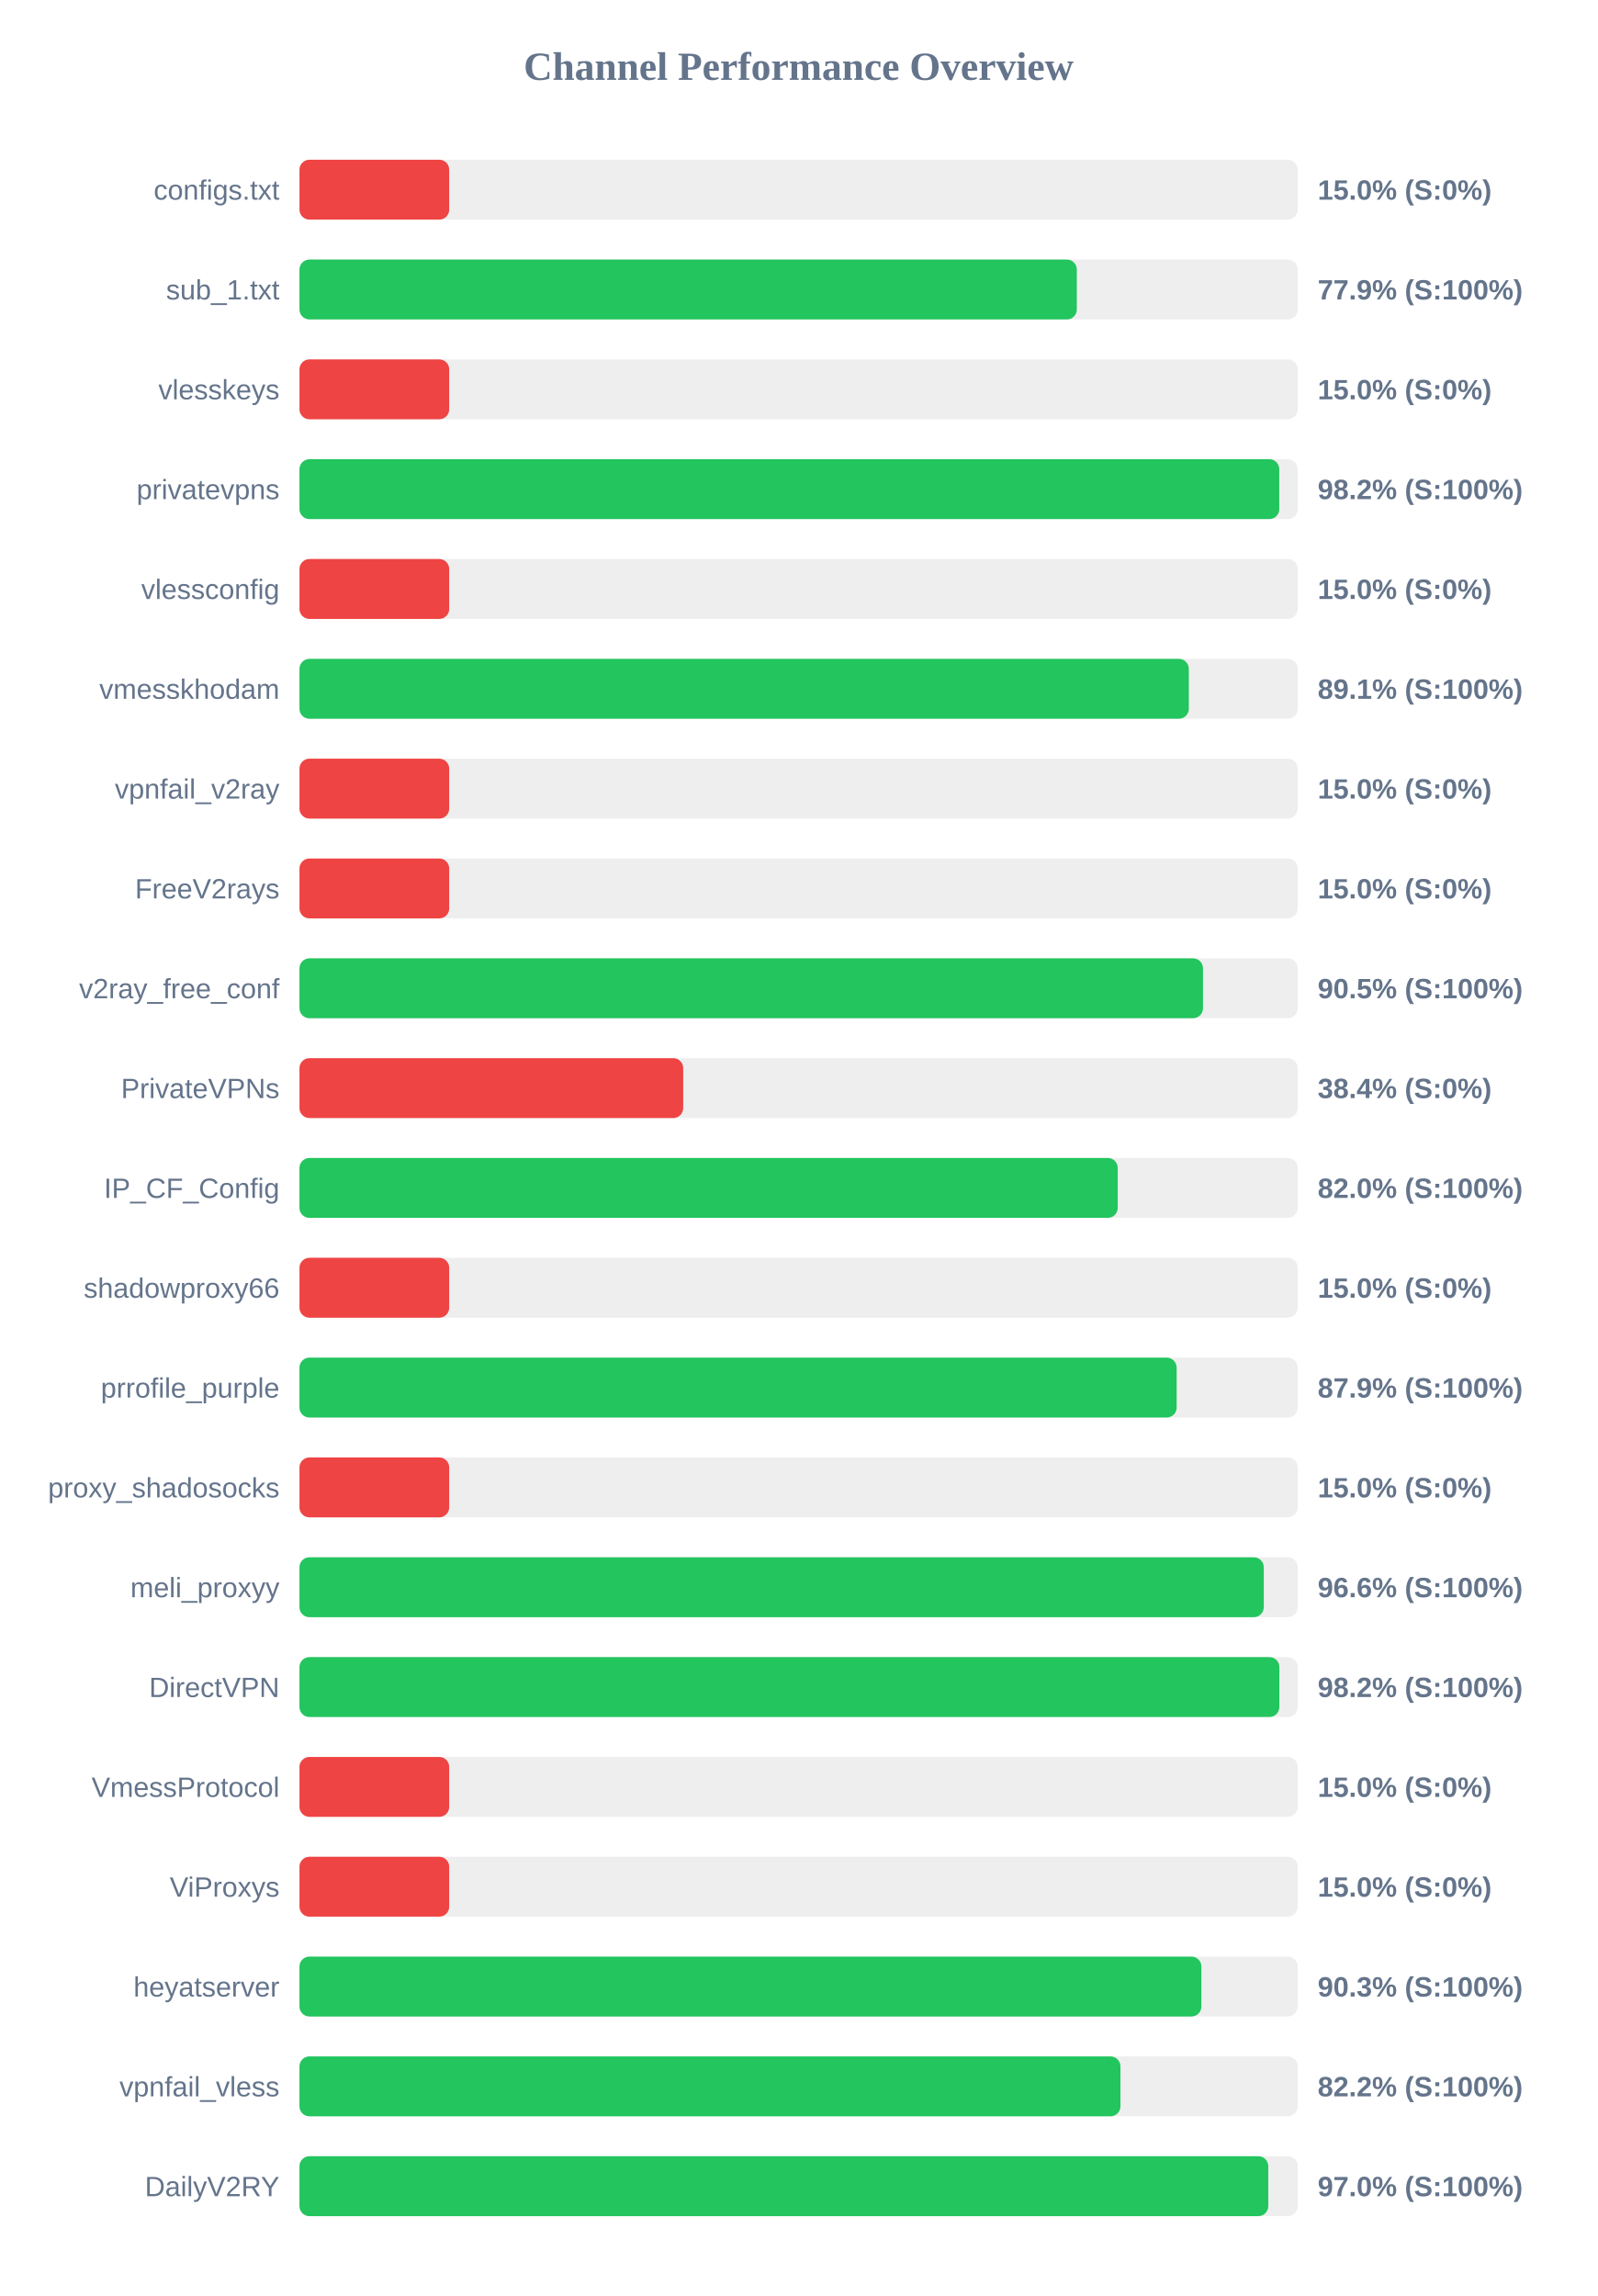
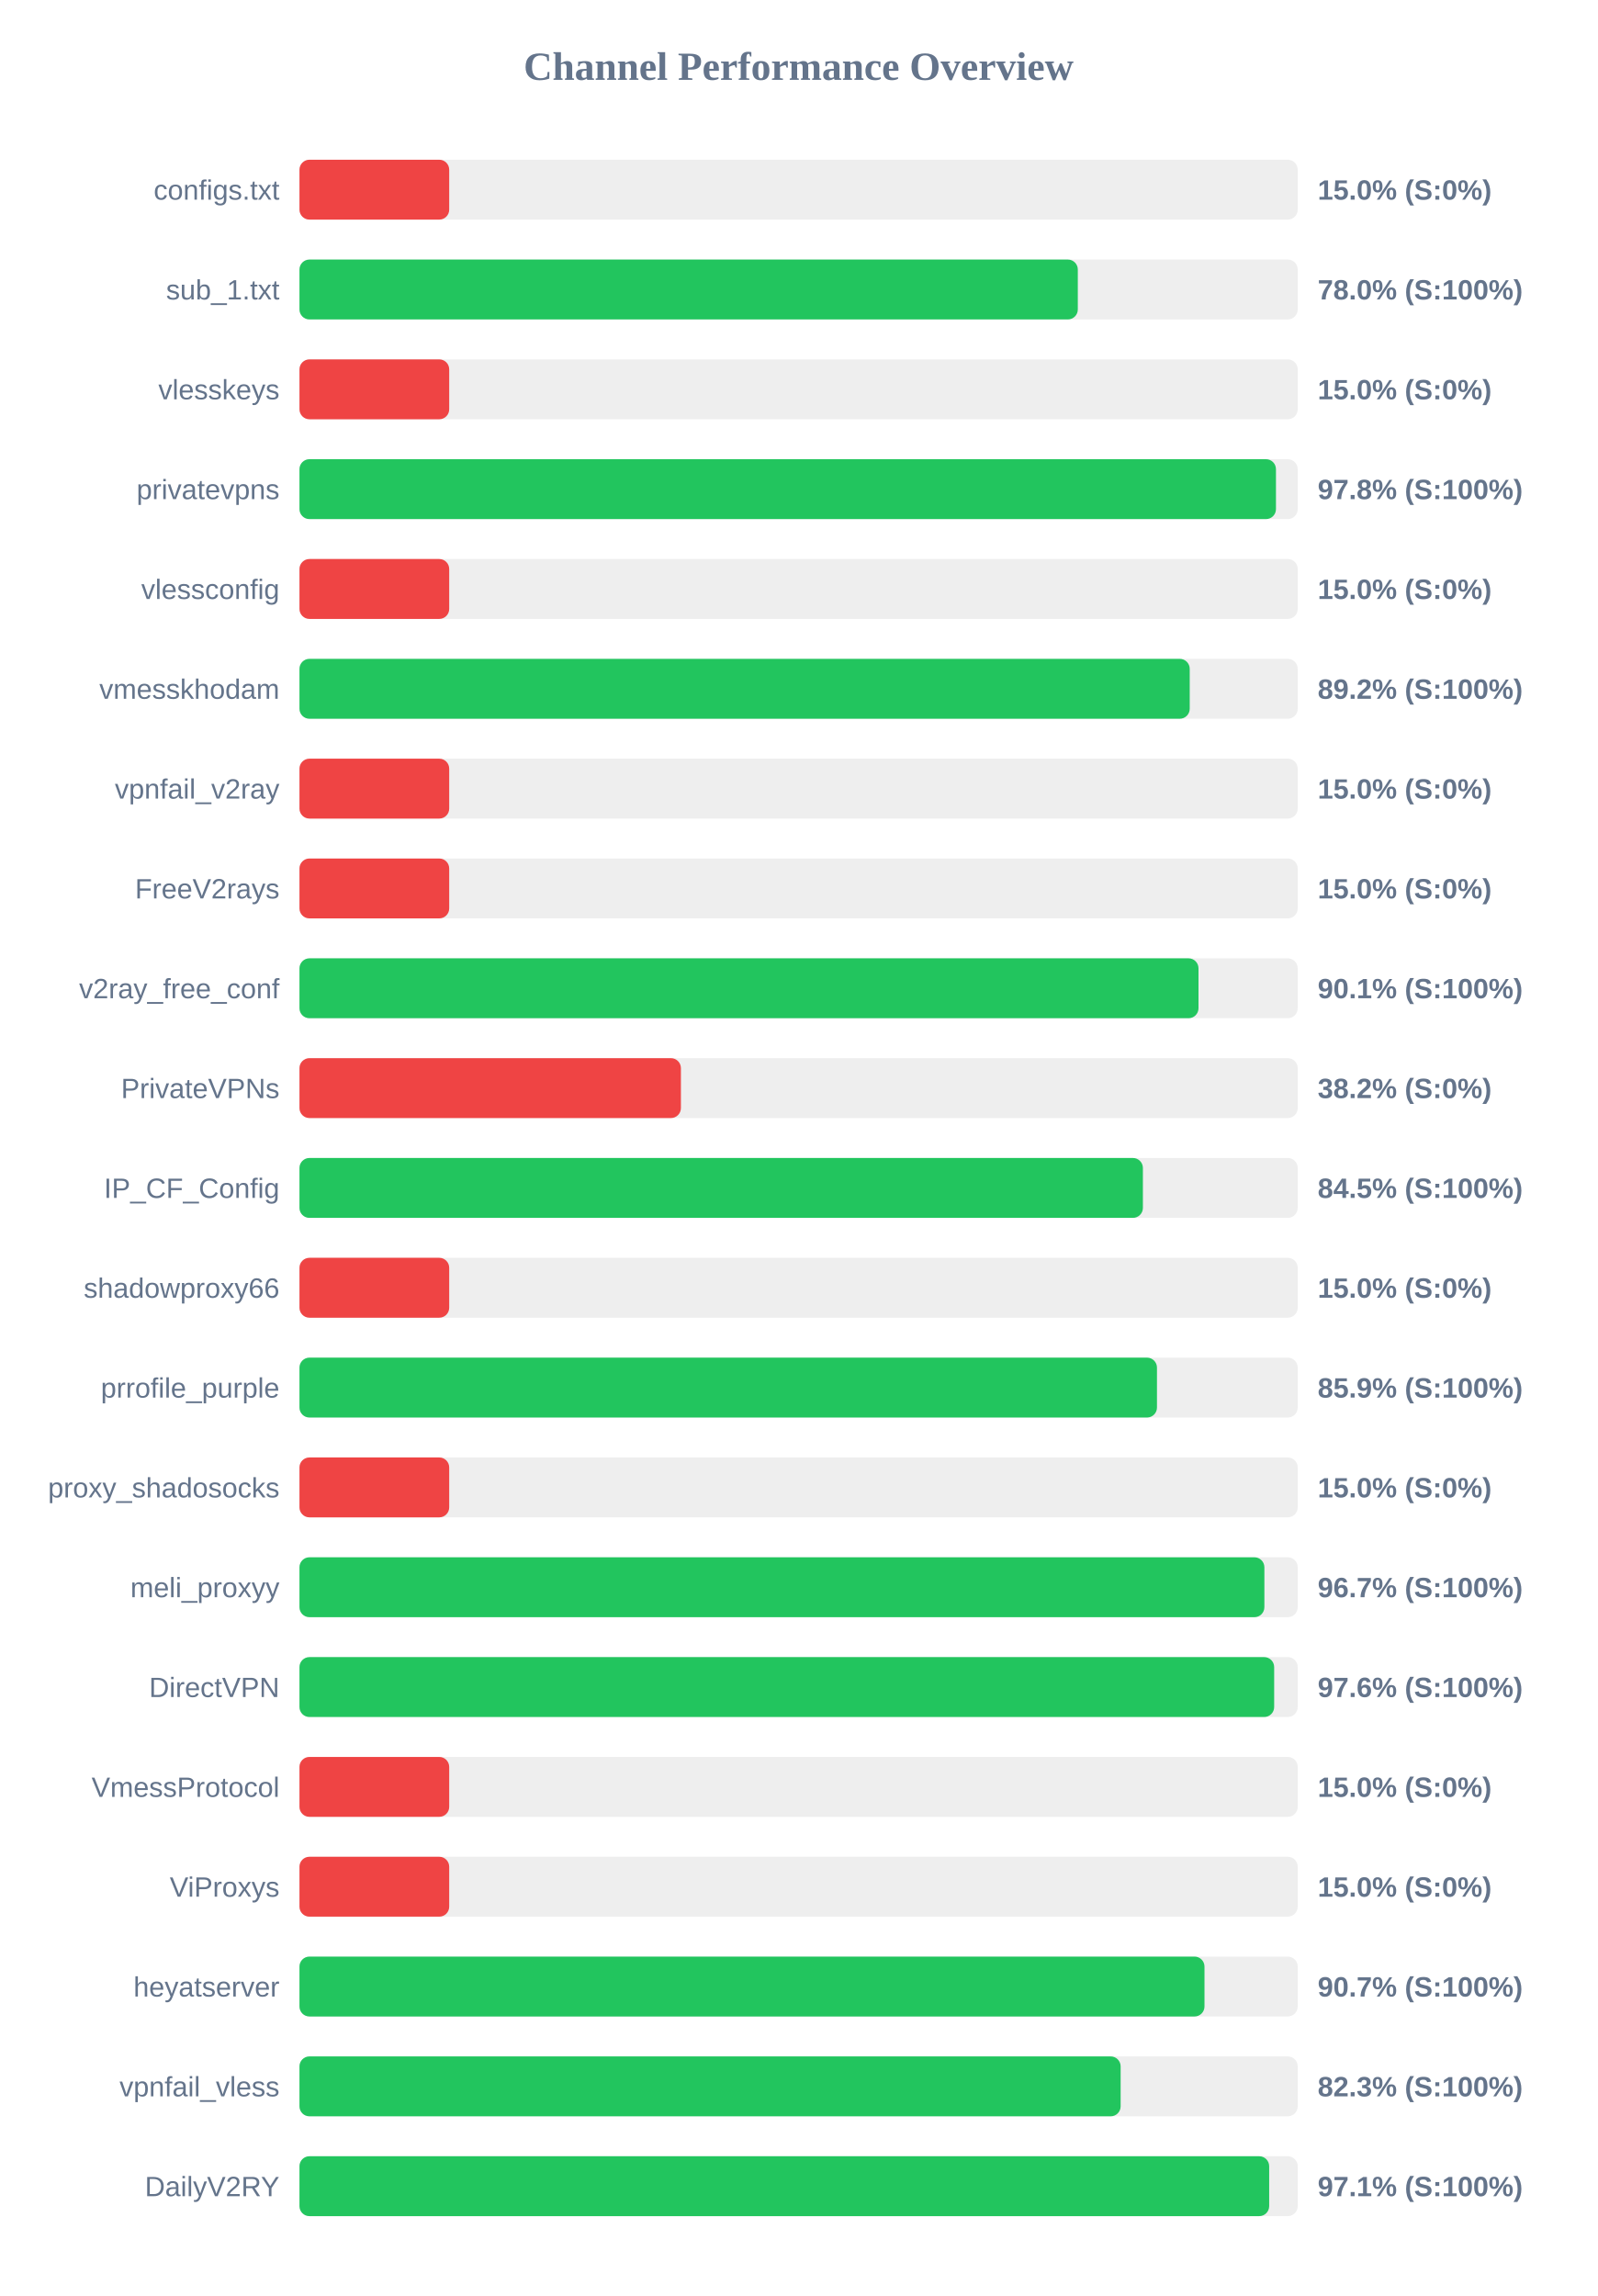
<svg xmlns="http://www.w3.org/2000/svg" width="800" height="1150" version="1.1">
  <style>
        .row { font: 14px Arial; fill: #64748b; }
        .score { font: bold 14px Arial; fill: #64748b; }
    </style>
  <text x="400" y="40" text-anchor="middle" font-size="20px" font-weight="bold" fill="#64748b">Channel Performance Overview</text>
  <rect x="150" y="80" width="500" height="30" fill="#eee" rx="5" />
  <rect x="150" y="80" width="75.0" height="30" fill="#ef4444" rx="5" />
  <text x="140" y="100" text-anchor="end" class="row">configs.txt</text>
  <text x="660" y="100" text-anchor="start" class="score">15.0% (S:0%)</text>
  <rect x="150" y="130" width="500" height="30" fill="#eee" rx="5" />
-   <rect x="150" y="130" width="389.35" height="30" fill="#22c55e" rx="5" />
+   <rect x="150" y="130" width="389.85" height="30" fill="#22c55e" rx="5" />
  <text x="140" y="150" text-anchor="end" class="row">sub_1.txt</text>
-   <text x="660" y="150" text-anchor="start" class="score">77.9% (S:100%)</text>
+   <text x="660" y="150" text-anchor="start" class="score">78.0% (S:100%)</text>
  <rect x="150" y="180" width="500" height="30" fill="#eee" rx="5" />
  <rect x="150" y="180" width="75.0" height="30" fill="#ef4444" rx="5" />
  <text x="140" y="200" text-anchor="end" class="row">vlesskeys</text>
  <text x="660" y="200" text-anchor="start" class="score">15.0% (S:0%)</text>
  <rect x="150" y="230" width="500" height="30" fill="#eee" rx="5" />
-   <rect x="150" y="230" width="490.75" height="30" fill="#22c55e" rx="5" />
+   <rect x="150" y="230" width="489.1" height="30" fill="#22c55e" rx="5" />
  <text x="140" y="250" text-anchor="end" class="row">privatevpns</text>
-   <text x="660" y="250" text-anchor="start" class="score">98.2% (S:100%)</text>
+   <text x="660" y="250" text-anchor="start" class="score">97.8% (S:100%)</text>
  <rect x="150" y="280" width="500" height="30" fill="#eee" rx="5" />
  <rect x="150" y="280" width="75.0" height="30" fill="#ef4444" rx="5" />
  <text x="140" y="300" text-anchor="end" class="row">vlessconfig</text>
  <text x="660" y="300" text-anchor="start" class="score">15.0% (S:0%)</text>
  <rect x="150" y="330" width="500" height="30" fill="#eee" rx="5" />
-   <rect x="150" y="330" width="445.45" height="30" fill="#22c55e" rx="5" />
+   <rect x="150" y="330" width="445.9" height="30" fill="#22c55e" rx="5" />
  <text x="140" y="350" text-anchor="end" class="row">vmesskhodam</text>
-   <text x="660" y="350" text-anchor="start" class="score">89.1% (S:100%)</text>
+   <text x="660" y="350" text-anchor="start" class="score">89.2% (S:100%)</text>
  <rect x="150" y="380" width="500" height="30" fill="#eee" rx="5" />
  <rect x="150" y="380" width="75.0" height="30" fill="#ef4444" rx="5" />
  <text x="140" y="400" text-anchor="end" class="row">vpnfail_v2ray</text>
  <text x="660" y="400" text-anchor="start" class="score">15.0% (S:0%)</text>
  <rect x="150" y="430" width="500" height="30" fill="#eee" rx="5" />
  <rect x="150" y="430" width="75.0" height="30" fill="#ef4444" rx="5" />
  <text x="140" y="450" text-anchor="end" class="row">FreeV2rays</text>
  <text x="660" y="450" text-anchor="start" class="score">15.0% (S:0%)</text>
  <rect x="150" y="480" width="500" height="30" fill="#eee" rx="5" />
-   <rect x="150" y="480" width="452.55" height="30" fill="#22c55e" rx="5" />
+   <rect x="150" y="480" width="450.3" height="30" fill="#22c55e" rx="5" />
  <text x="140" y="500" text-anchor="end" class="row">v2ray_free_conf</text>
-   <text x="660" y="500" text-anchor="start" class="score">90.5% (S:100%)</text>
+   <text x="660" y="500" text-anchor="start" class="score">90.1% (S:100%)</text>
  <rect x="150" y="530" width="500" height="30" fill="#eee" rx="5" />
-   <rect x="150" y="530" width="192.2" height="30" fill="#ef4444" rx="5" />
+   <rect x="150" y="530" width="191.05" height="30" fill="#ef4444" rx="5" />
  <text x="140" y="550" text-anchor="end" class="row">PrivateVPNs</text>
-   <text x="660" y="550" text-anchor="start" class="score">38.4% (S:0%)</text>
+   <text x="660" y="550" text-anchor="start" class="score">38.2% (S:0%)</text>
  <rect x="150" y="580" width="500" height="30" fill="#eee" rx="5" />
-   <rect x="150" y="580" width="409.85" height="30" fill="#22c55e" rx="5" />
+   <rect x="150" y="580" width="422.45" height="30" fill="#22c55e" rx="5" />
  <text x="140" y="600" text-anchor="end" class="row">IP_CF_Config</text>
-   <text x="660" y="600" text-anchor="start" class="score">82.0% (S:100%)</text>
+   <text x="660" y="600" text-anchor="start" class="score">84.5% (S:100%)</text>
  <rect x="150" y="630" width="500" height="30" fill="#eee" rx="5" />
  <rect x="150" y="630" width="75.0" height="30" fill="#ef4444" rx="5" />
  <text x="140" y="650" text-anchor="end" class="row">shadowproxy66</text>
  <text x="660" y="650" text-anchor="start" class="score">15.0% (S:0%)</text>
  <rect x="150" y="680" width="500" height="30" fill="#eee" rx="5" />
-   <rect x="150" y="680" width="439.35" height="30" fill="#22c55e" rx="5" />
+   <rect x="150" y="680" width="429.5" height="30" fill="#22c55e" rx="5" />
  <text x="140" y="700" text-anchor="end" class="row">prrofile_purple</text>
-   <text x="660" y="700" text-anchor="start" class="score">87.9% (S:100%)</text>
+   <text x="660" y="700" text-anchor="start" class="score">85.9% (S:100%)</text>
  <rect x="150" y="730" width="500" height="30" fill="#eee" rx="5" />
  <rect x="150" y="730" width="75.0" height="30" fill="#ef4444" rx="5" />
  <text x="140" y="750" text-anchor="end" class="row">proxy_shadosocks</text>
  <text x="660" y="750" text-anchor="start" class="score">15.0% (S:0%)</text>
  <rect x="150" y="780" width="500" height="30" fill="#eee" rx="5" />
-   <rect x="150" y="780" width="483.0" height="30" fill="#22c55e" rx="5" />
+   <rect x="150" y="780" width="483.3" height="30" fill="#22c55e" rx="5" />
  <text x="140" y="800" text-anchor="end" class="row">meli_proxyy</text>
-   <text x="660" y="800" text-anchor="start" class="score">96.6% (S:100%)</text>
+   <text x="660" y="800" text-anchor="start" class="score">96.7% (S:100%)</text>
  <rect x="150" y="830" width="500" height="30" fill="#eee" rx="5" />
-   <rect x="150" y="830" width="490.8" height="30" fill="#22c55e" rx="5" />
+   <rect x="150" y="830" width="488.2" height="30" fill="#22c55e" rx="5" />
  <text x="140" y="850" text-anchor="end" class="row">DirectVPN</text>
-   <text x="660" y="850" text-anchor="start" class="score">98.2% (S:100%)</text>
+   <text x="660" y="850" text-anchor="start" class="score">97.6% (S:100%)</text>
  <rect x="150" y="880" width="500" height="30" fill="#eee" rx="5" />
  <rect x="150" y="880" width="75.0" height="30" fill="#ef4444" rx="5" />
  <text x="140" y="900" text-anchor="end" class="row">VmessProtocol</text>
  <text x="660" y="900" text-anchor="start" class="score">15.0% (S:0%)</text>
  <rect x="150" y="930" width="500" height="30" fill="#eee" rx="5" />
  <rect x="150" y="930" width="75.0" height="30" fill="#ef4444" rx="5" />
  <text x="140" y="950" text-anchor="end" class="row">ViProxys</text>
  <text x="660" y="950" text-anchor="start" class="score">15.0% (S:0%)</text>
  <rect x="150" y="980" width="500" height="30" fill="#eee" rx="5" />
-   <rect x="150" y="980" width="451.75" height="30" fill="#22c55e" rx="5" />
+   <rect x="150" y="980" width="453.3" height="30" fill="#22c55e" rx="5" />
  <text x="140" y="1000" text-anchor="end" class="row">heyatserver</text>
-   <text x="660" y="1000" text-anchor="start" class="score">90.3% (S:100%)</text>
+   <text x="660" y="1000" text-anchor="start" class="score">90.7% (S:100%)</text>
  <rect x="150" y="1030" width="500" height="30" fill="#eee" rx="5" />
-   <rect x="150" y="1030" width="411.2" height="30" fill="#22c55e" rx="5" />
+   <rect x="150" y="1030" width="411.3" height="30" fill="#22c55e" rx="5" />
  <text x="140" y="1050" text-anchor="end" class="row">vpnfail_vless</text>
-   <text x="660" y="1050" text-anchor="start" class="score">82.2% (S:100%)</text>
+   <text x="660" y="1050" text-anchor="start" class="score">82.3% (S:100%)</text>
  <rect x="150" y="1080" width="500" height="30" fill="#eee" rx="5" />
-   <rect x="150" y="1080" width="485.25" height="30" fill="#22c55e" rx="5" />
+   <rect x="150" y="1080" width="485.7" height="30" fill="#22c55e" rx="5" />
  <text x="140" y="1100" text-anchor="end" class="row">DailyV2RY</text>
-   <text x="660" y="1100" text-anchor="start" class="score">97.0% (S:100%)</text>
+   <text x="660" y="1100" text-anchor="start" class="score">97.1% (S:100%)</text>
</svg>
